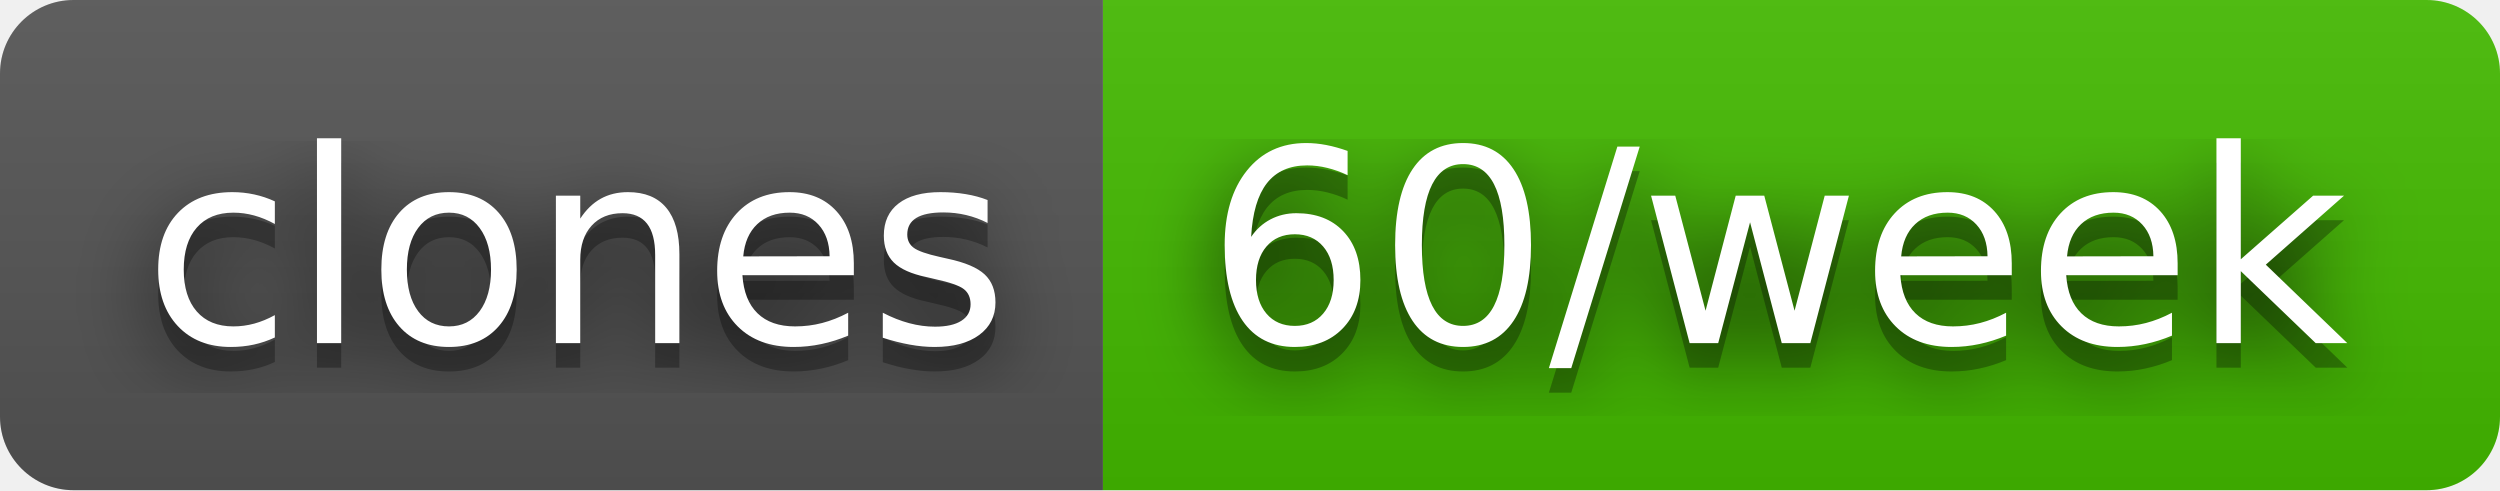
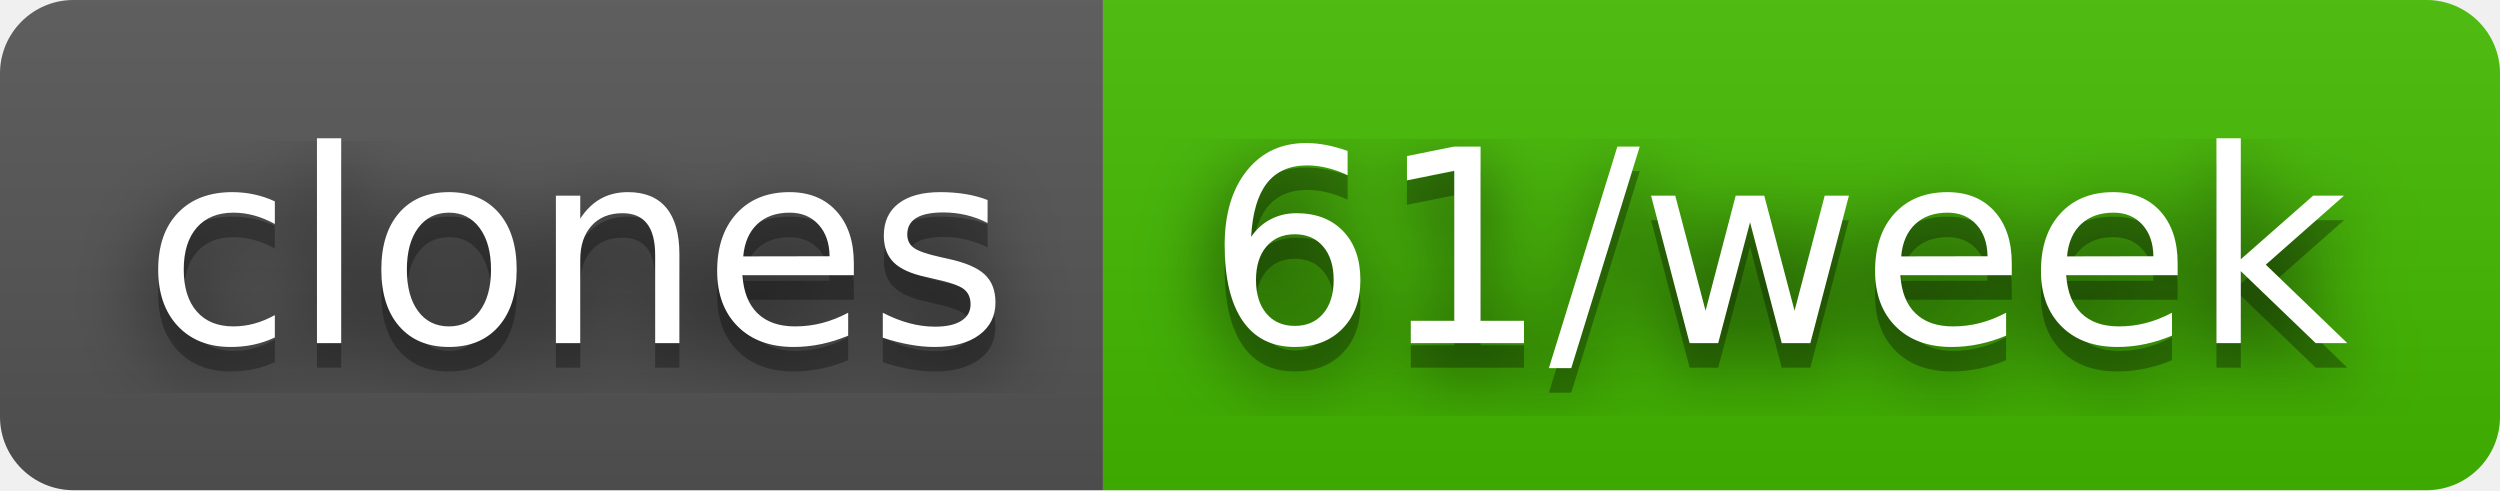
- <svg xmlns="http://www.w3.org/2000/svg" width="102" height="20" role="img" aria-label="clones: 60/week">
+ <svg xmlns="http://www.w3.org/2000/svg" width="102" height="20" role="img" aria-label="clones: 61/week">
  <filter id="blur">
    <feGaussianBlur stdDeviation="16" />
  </filter>
  <linearGradient id="s" x2="0" y2="100%">
    <stop offset="0" stop-color="#bbb" stop-opacity=".1" />
    <stop offset="1" stop-opacity=".1" />
  </linearGradient>
  <clipPath id="r">
    <rect width="102" height="20" rx="3" />
  </clipPath>
  <g clip-path="url(#r)">
    <rect width="45" height="20" fill="#555" />
    <rect x="45" width="57" height="20" fill="#4b0" />
    <rect width="102" height="20" fill="url(#s)" />
  </g>
  <g fill="#fff" text-anchor="middle" font-family="Verdana,Geneva,DejaVu Sans,sans-serif" text-rendering="geometricPrecision" font-size="110">
    <g transform="scale(.1)">
      <g aria-hidden="true" fill="#010101">
        <text x="235" y="150" fill-opacity=".8" filter="url(#blur)" textLength="350">clones</text>
        <text x="235" y="150" fill-opacity=".3" textLength="350">clones</text>
      </g>
      <text x="235" y="140" textLength="350">clones</text>
    </g>
    <g transform="scale(.1)">
      <g aria-hidden="true" fill="#010101">
-         <text x="725" y="150" fill-opacity=".8" filter="url(#blur)" textLength="470">60/week</text>
-         <text x="725" y="150" fill-opacity=".3" textLength="470">60/week</text>
+         <text x="725" y="150" fill-opacity=".8" filter="url(#blur)" textLength="470">61/week</text>
+         <text x="725" y="150" fill-opacity=".3" textLength="470">61/week</text>
      </g>
-       <text x="725" y="140" textLength="470">60/week</text>
+       <text x="725" y="140" textLength="470">61/week</text>
    </g>
  </g>
</svg>
